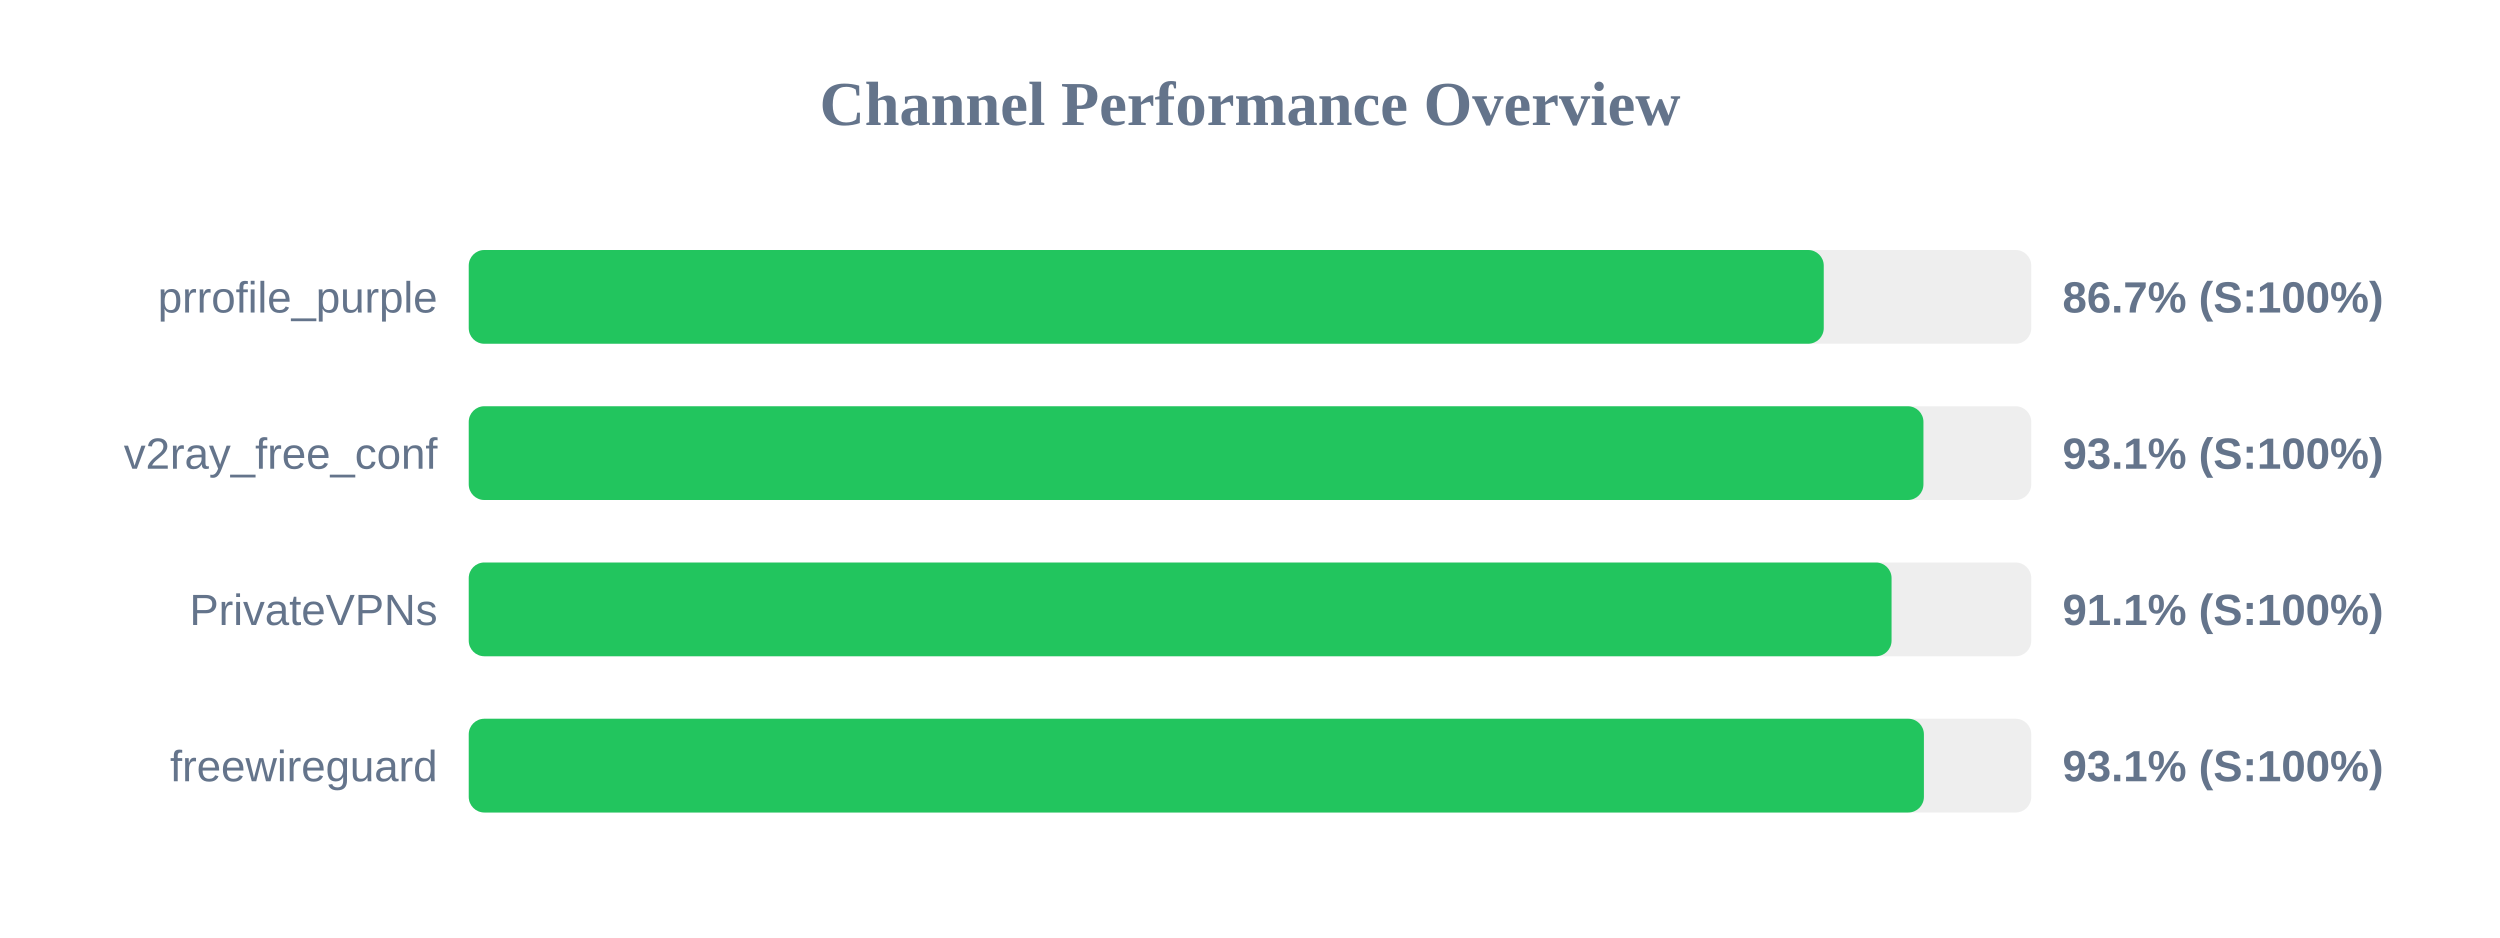
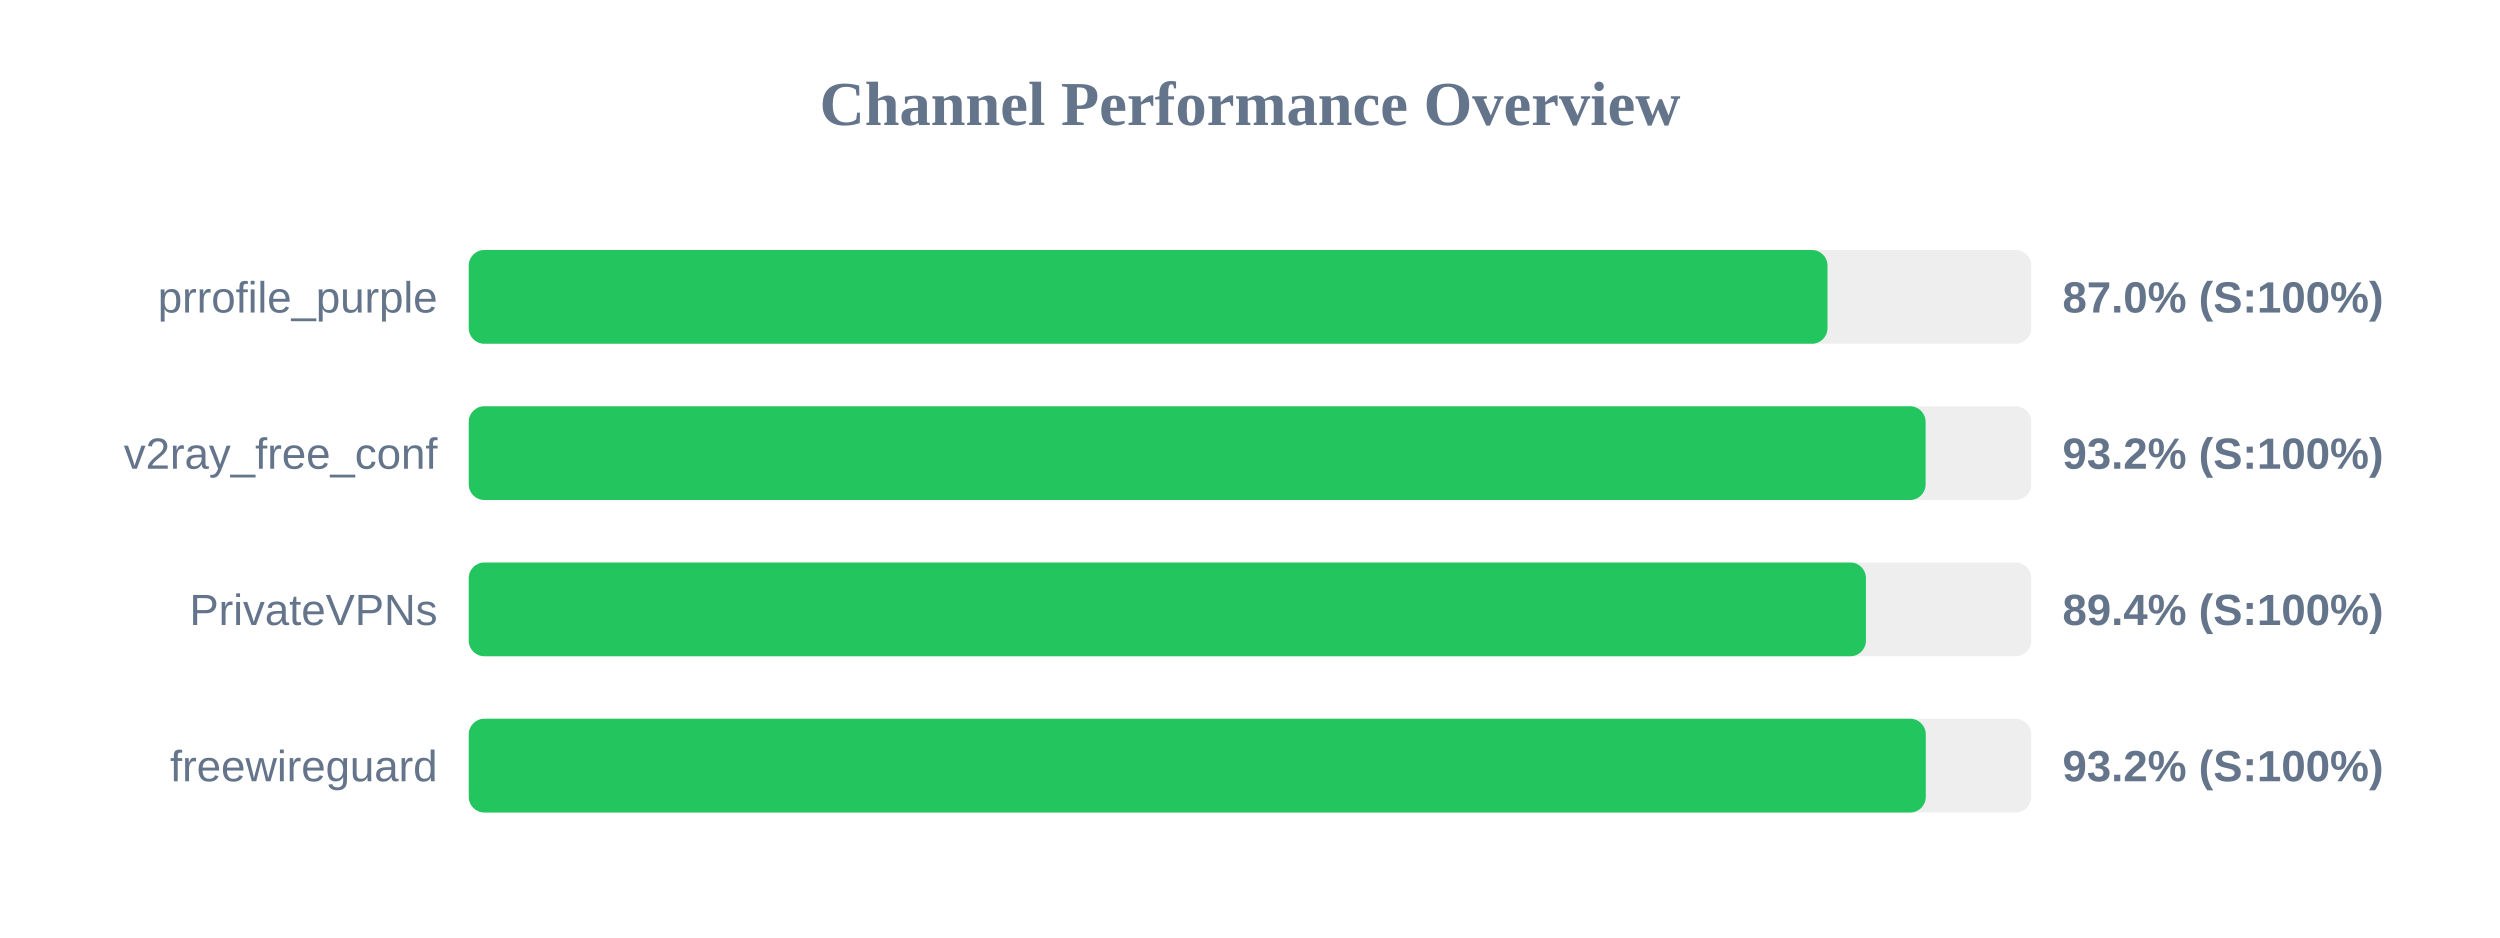
<svg xmlns="http://www.w3.org/2000/svg" width="800" height="300" version="1.1">
  <style>
        .row { font: 14px Arial; fill: #64748b; }
        .score { font: bold 14px Arial; fill: #64748b; }
    </style>
  <text x="400" y="40" text-anchor="middle" font-size="20px" font-weight="bold" fill="#64748b">Channel Performance Overview</text>
  <rect x="150" y="80" width="500" height="30" fill="#eee" rx="5" />
-   <rect x="150" y="80" width="433.6" height="30" fill="#22c55e" rx="5" />
+   <rect x="150" y="80" width="434.8" height="30" fill="#22c55e" rx="5" />
  <text x="140" y="100" text-anchor="end" class="row">prrofile_purple</text>
-   <text x="660" y="100" text-anchor="start" class="score">86.7% (S:100%)</text>
+   <text x="660" y="100" text-anchor="start" class="score">87.0% (S:100%)</text>
  <rect x="150" y="130" width="500" height="30" fill="#eee" rx="5" />
-   <rect x="150" y="130" width="465.5" height="30" fill="#22c55e" rx="5" />
+   <rect x="150" y="130" width="466.2" height="30" fill="#22c55e" rx="5" />
  <text x="140" y="150" text-anchor="end" class="row">v2ray_free_conf</text>
-   <text x="660" y="150" text-anchor="start" class="score">93.1% (S:100%)</text>
+   <text x="660" y="150" text-anchor="start" class="score">93.2% (S:100%)</text>
  <rect x="150" y="180" width="500" height="30" fill="#eee" rx="5" />
-   <rect x="150" y="180" width="455.3" height="30" fill="#22c55e" rx="5" />
+   <rect x="150" y="180" width="447.1" height="30" fill="#22c55e" rx="5" />
  <text x="140" y="200" text-anchor="end" class="row">PrivateVPNs</text>
-   <text x="660" y="200" text-anchor="start" class="score">91.1% (S:100%)</text>
+   <text x="660" y="200" text-anchor="start" class="score">89.4% (S:100%)</text>
  <rect x="150" y="230" width="500" height="30" fill="#eee" rx="5" />
-   <rect x="150" y="230" width="465.65" height="30" fill="#22c55e" rx="5" />
+   <rect x="150" y="230" width="466.25" height="30" fill="#22c55e" rx="5" />
  <text x="140" y="250" text-anchor="end" class="row">freewireguard</text>
-   <text x="660" y="250" text-anchor="start" class="score">93.1% (S:100%)</text>
+   <text x="660" y="250" text-anchor="start" class="score">93.2% (S:100%)</text>
</svg>
